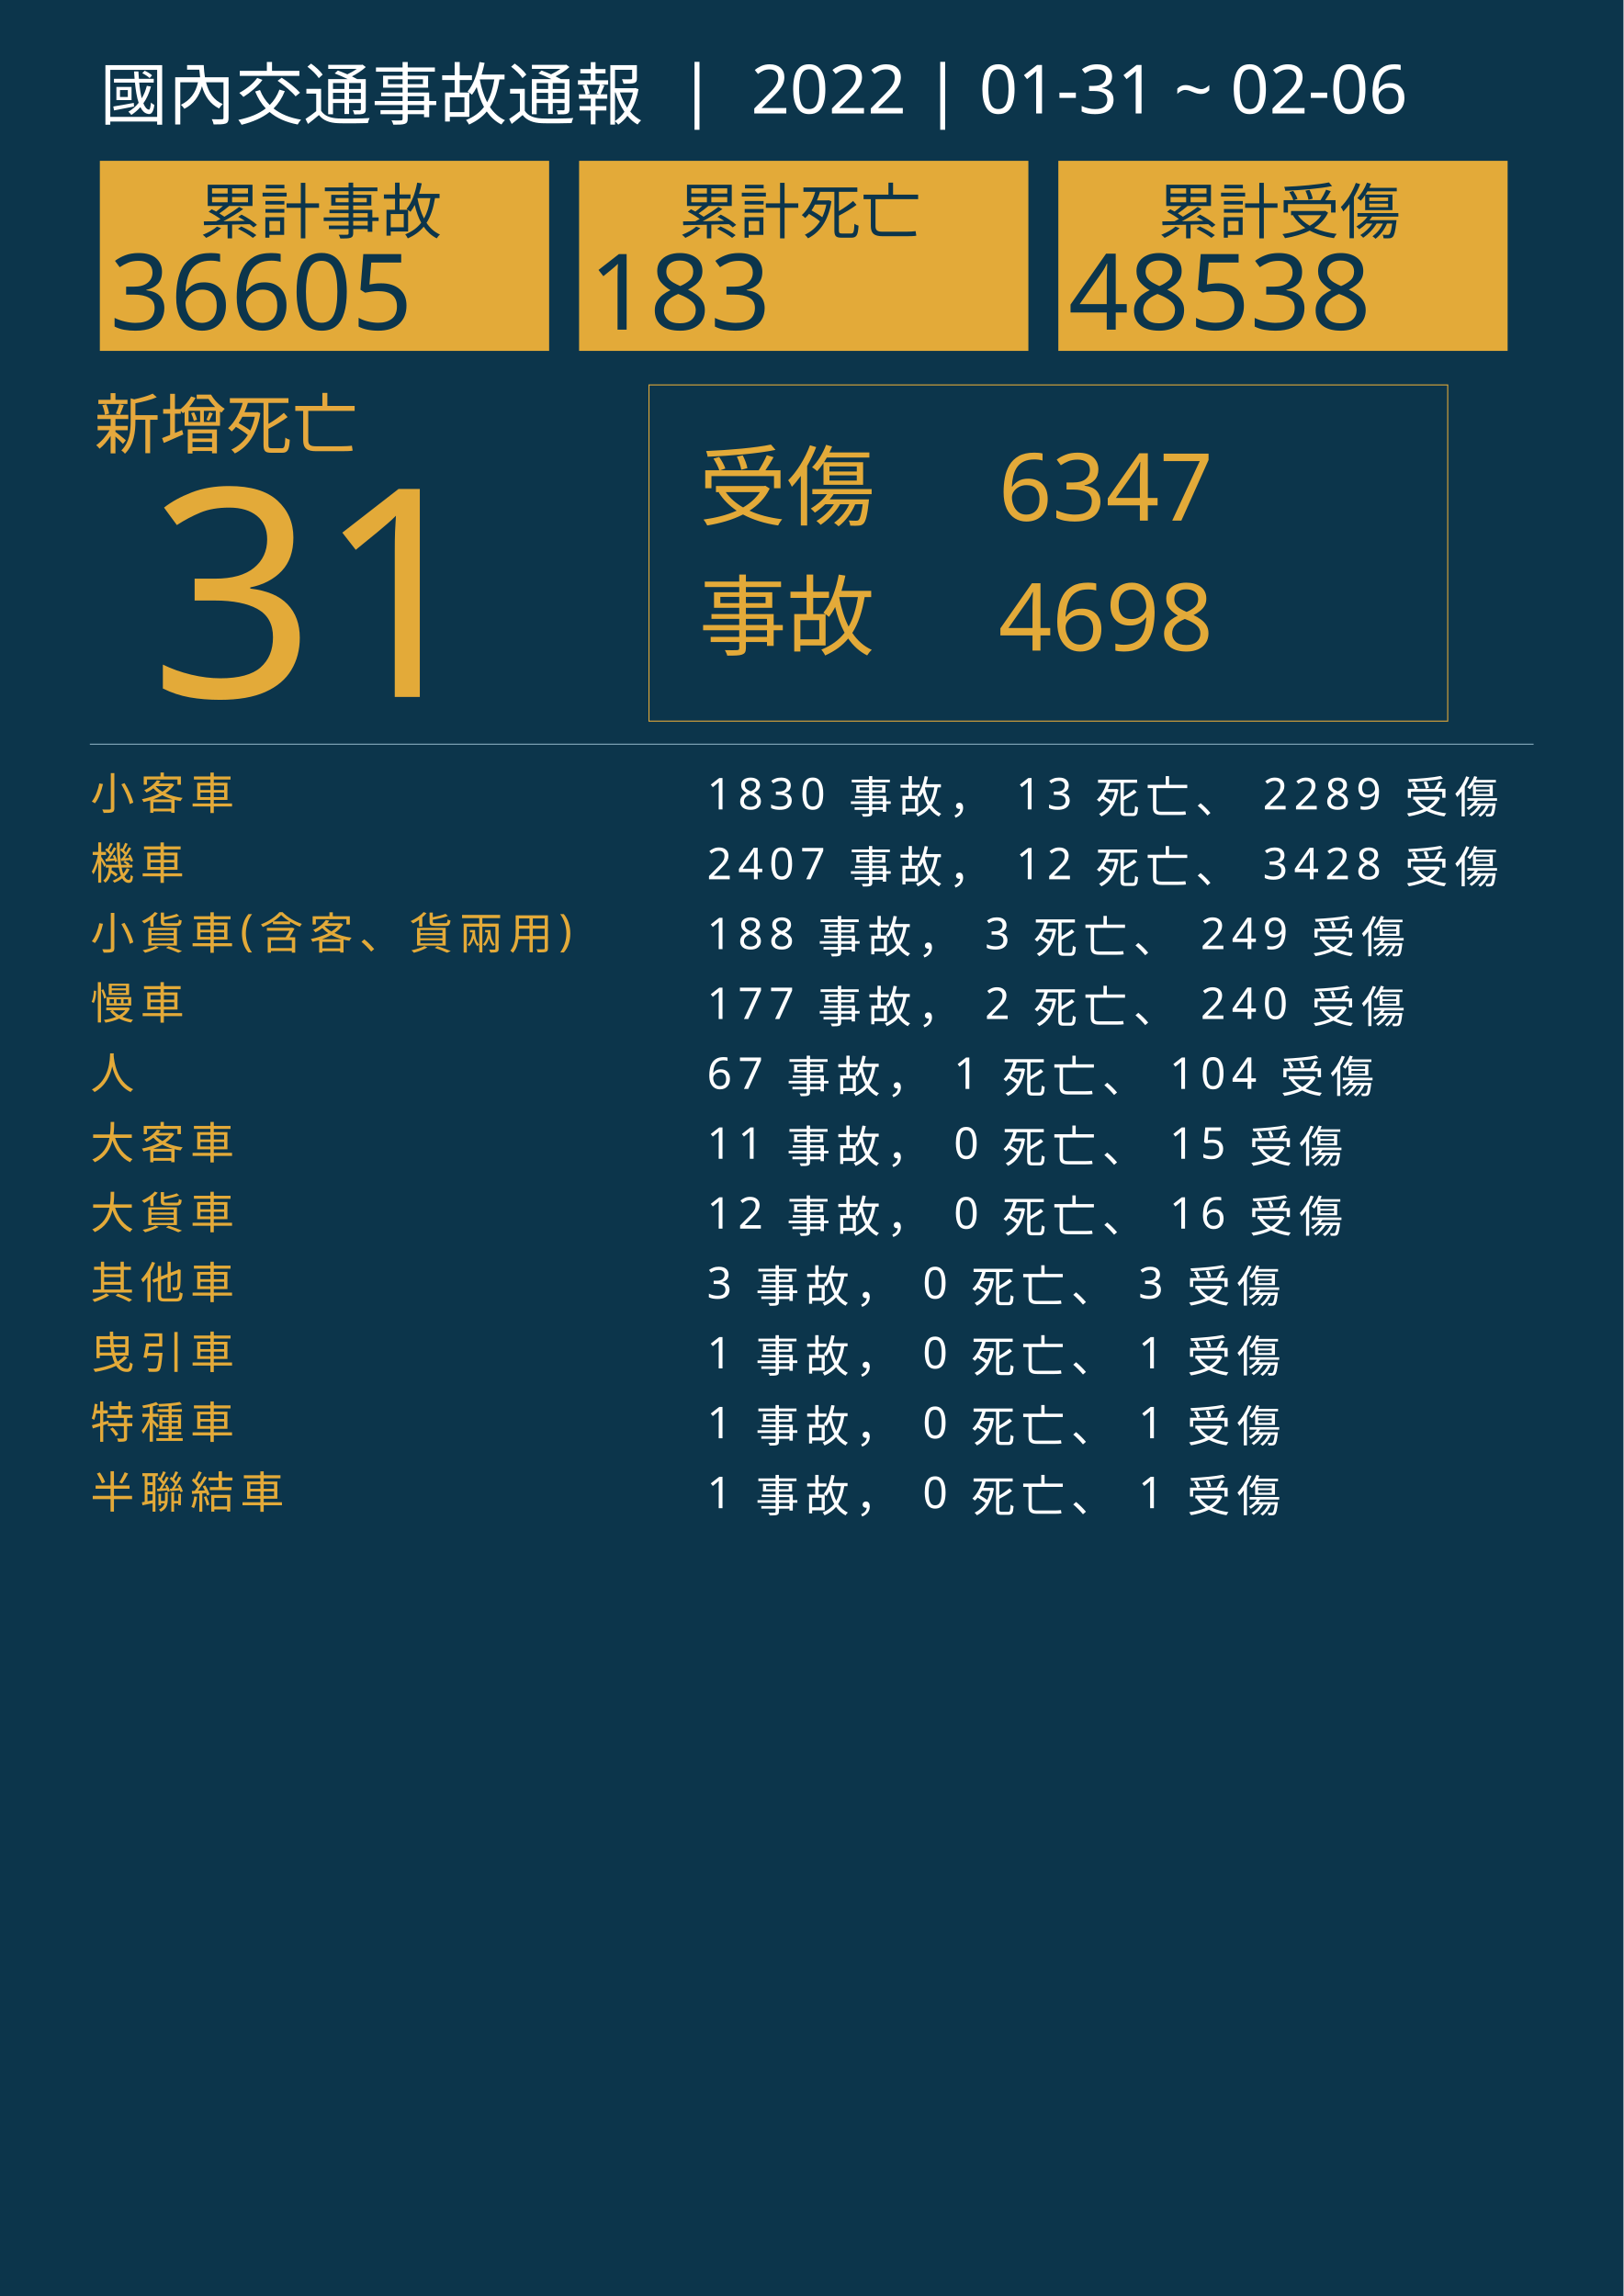
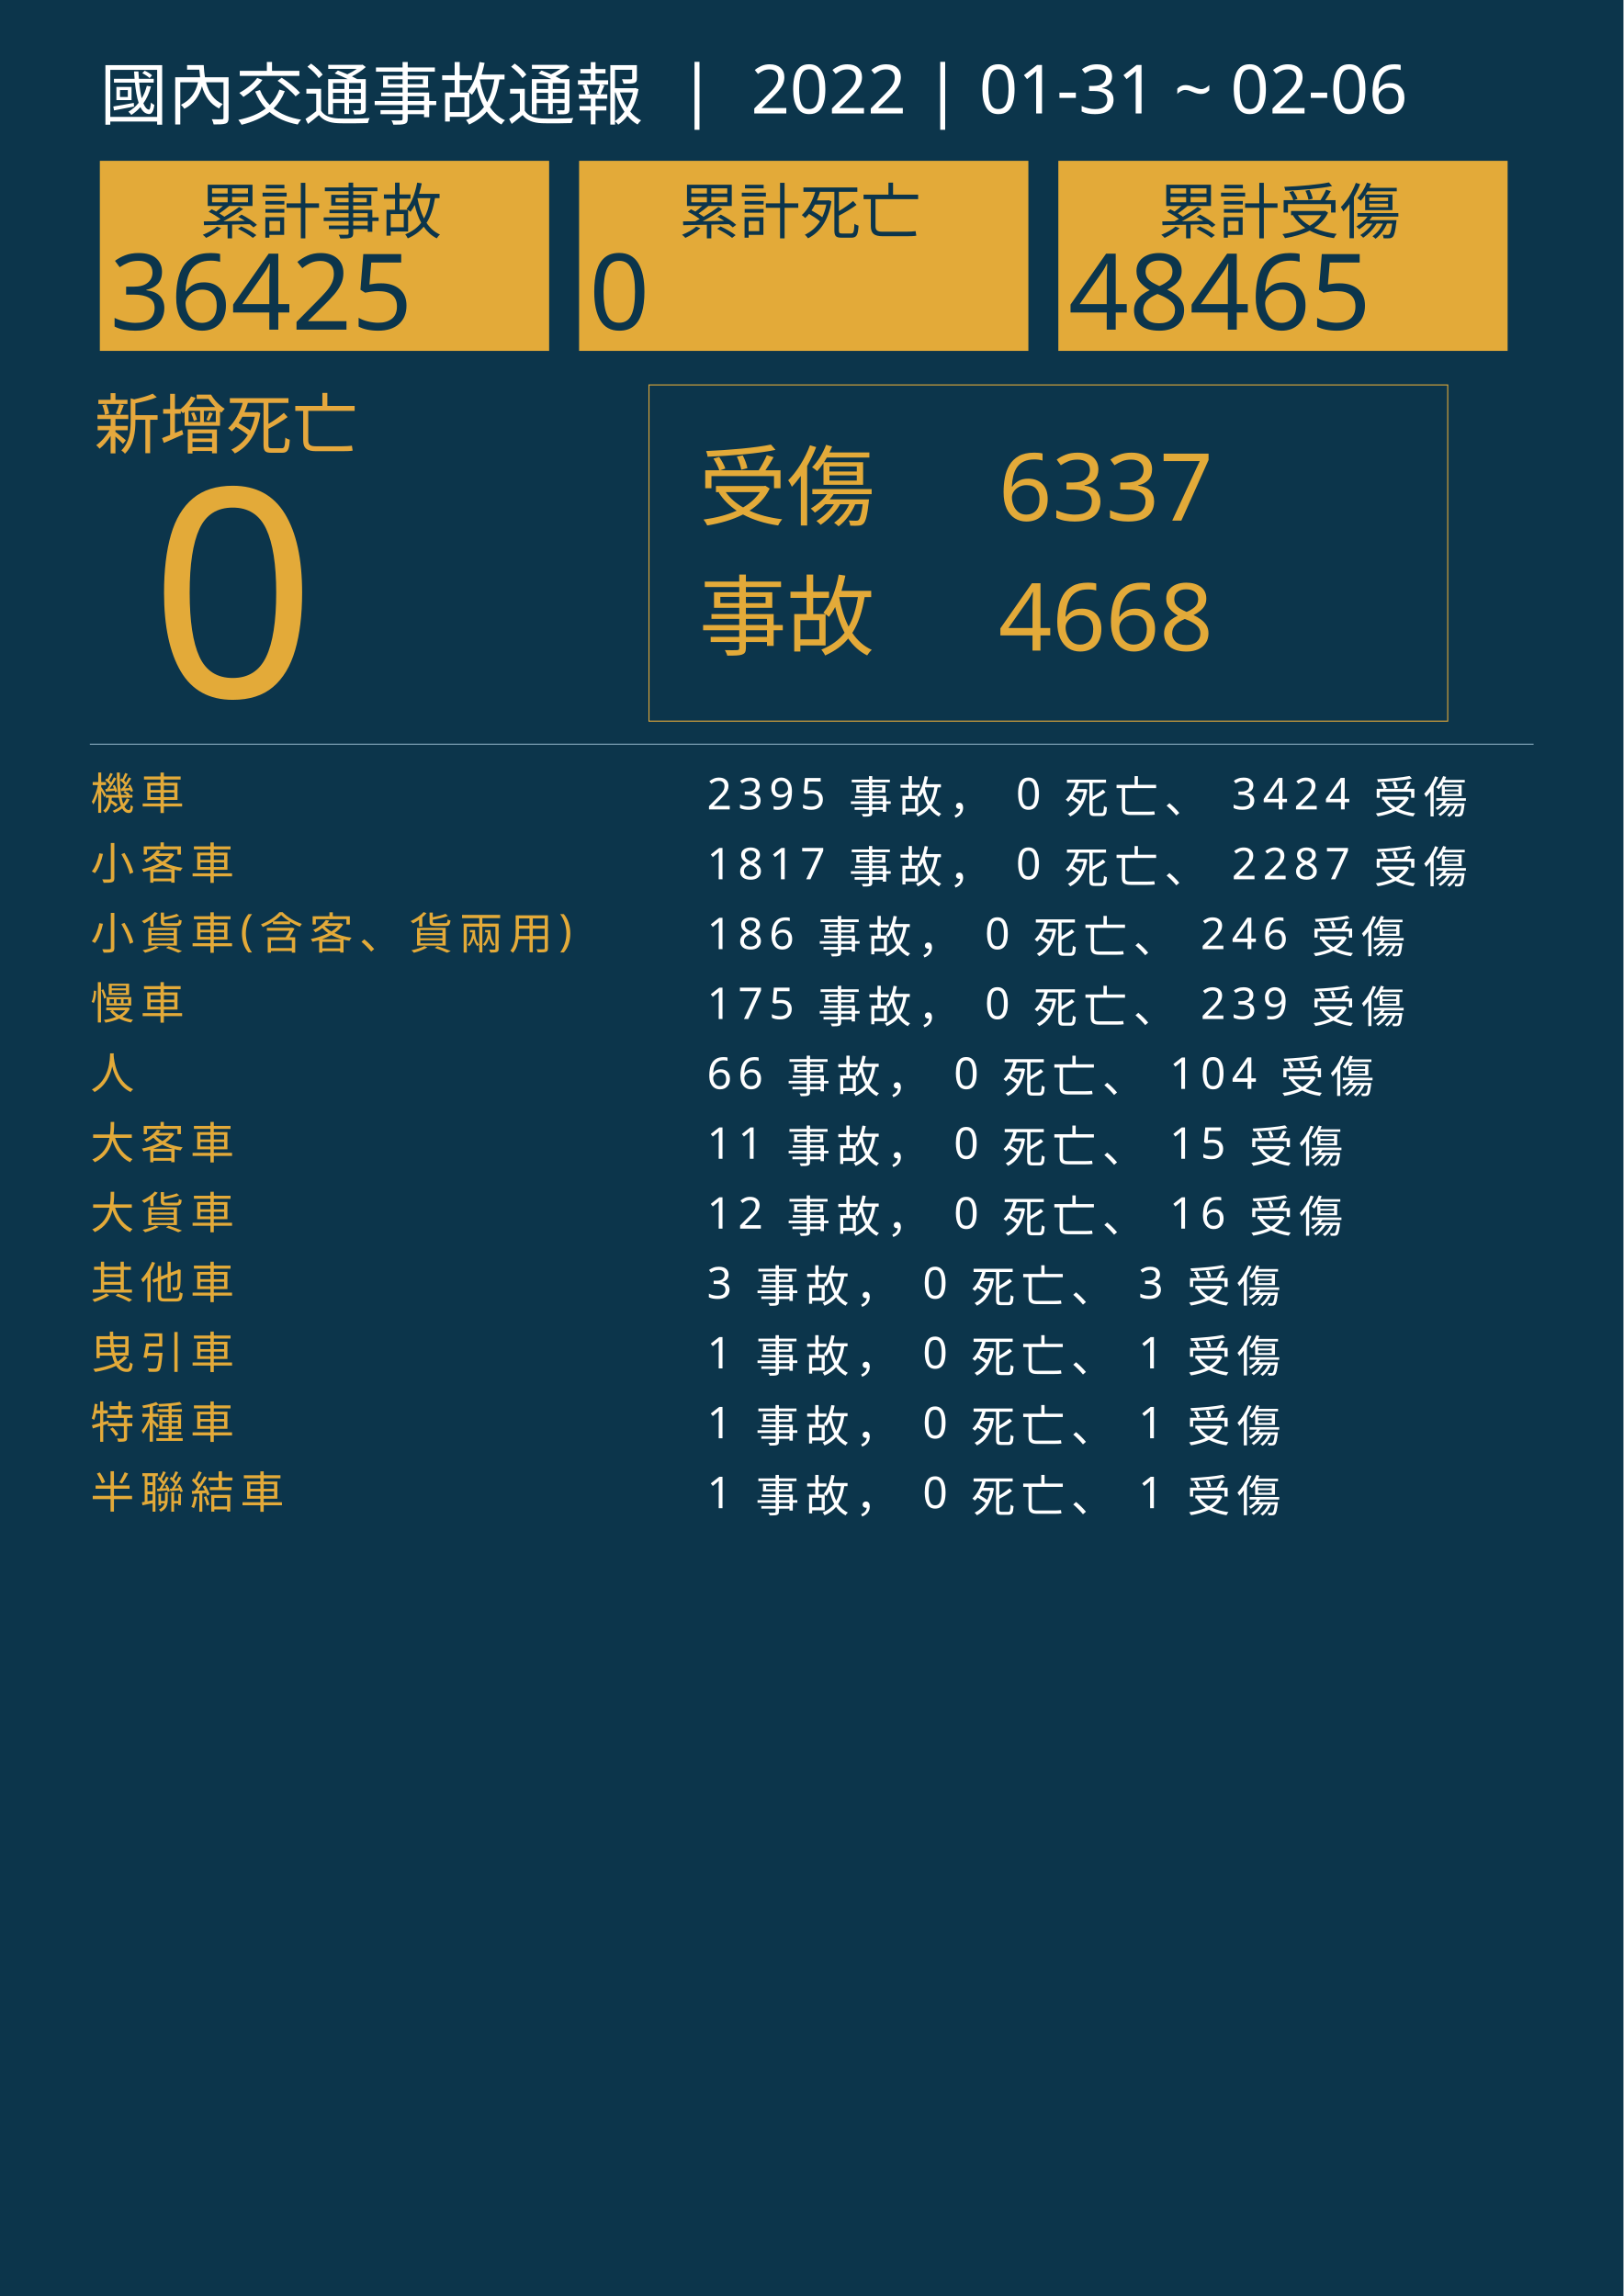
<svg xmlns="http://www.w3.org/2000/svg" version="1.1" id="圖層_1" x="0px" y="0px" viewBox="0 0 1626 2300" style="enable-background:new 0 0 1626 2300;" xml:space="preserve">
  <style type="text/css">
	.st0{fill:#0C354B;}
	.st1{fill:#E5A83D;}
	.st2{font-family:'NotoSansCJKtc-Bold-B5pc-H';}
	.st3{font-size:66px;}
	.st4{fill:#E3AA39;}
	.st5{font-family:'Arial-BoldMT';}
	.st6{font-size:291.776px;}
	.st7{fill:none;stroke:#E3AA39;stroke-miterlimit:10;}
	.st8{font-family:'NotoSansCJKtc-Light-B5pc-H';}
	.st9{font-size:88px;}
	.st10{font-family:'NotoSansCJKtc-Medium-B5pc-H';}
	.st11{font-size:94px;}
	.st12{fill:none;stroke:#8AAFC1;stroke-miterlimit:10;}
	.st13{font-size:60.649px;}
	.st14{font-size:106px;}
	.st15{fill:none;}
	.st16{font-size:44px;}
	.st17{letter-spacing:6;}
	.st18{fill:#FFFFFF;}
	.st19{letter-spacing:1;}
	.st20{font-size:68px;}
</style>
  <rect class="st0" width="1626" height="2300" />
  <text transform="matrix(1 0 0 1 94.5001 449.017)" class="st1 st2 st3">新增死亡</text>
  <g>
-     <text transform="matrix(1 0 0 1 150 698.1412)" class="st4 st5 st6">31</text>
+     <text transform="matrix(1 0 0 1 150 698.1412)" class="st4 st5 st6">0</text>
  </g>
  <g>
    <rect x="650" y="385.6" class="st7" width="800" height="336.8" />
    <g>
      <text transform="matrix(1 0 0 1 700 519.593)" class="st4 st8 st9">受傷</text>
-       <text transform="matrix(1 0 0 1 1000 521.5084)" class="st4 st10 st11">6347</text>
-       <text transform="matrix(1 0 0 1 1000 651.7274)" class="st4 st10 st11">4698</text>
+       <text transform="matrix(1 0 0 1 1000 521.5084)" class="st4 st10 st11">6337</text>
+       <text transform="matrix(1 0 0 1 1000 651.7274)" class="st4 st10 st11">4668</text>
      <text transform="matrix(1 0 0 1 700 649.4965)" class="st4 st8 st9">事故</text>
    </g>
  </g>
  <line class="st12" x1="90" y1="745.5" x2="1536" y2="745.5" />
  <g>
    <g>
      <rect x="100" y="161.1" class="st4" width="450" height="190.4" />
      <g>
        <text transform="matrix(1 0 0 1 200 233.9079)" class="st0 st10 st13">累計事故</text>
        <g>
-           <text transform="matrix(1 0 0 1 110 330.2121)" class="st0 st5 st14">36605</text>
+           <text transform="matrix(1 0 0 1 110 330.2121)" class="st0 st5 st14">36425</text>
        </g>
      </g>
    </g>
    <g>
      <rect x="580" y="161.1" class="st4" width="450" height="190.4" />
      <g>
        <text transform="matrix(1 0 0 1 680 233.908)" class="st0 st10 st13">累計死亡</text>
        <g>
-           <text transform="matrix(1 0 0 1 590 330.2122)" class="st0 st5 st14">183</text>
+           <text transform="matrix(1 0 0 1 590 330.2122)" class="st0 st5 st14">0</text>
        </g>
      </g>
    </g>
    <g>
      <rect x="1060" y="161.1" class="st4" width="450" height="190.4" />
      <g>
        <text transform="matrix(1 0 0 1 1160 233.908)" class="st0 st10 st13">累計受傷</text>
        <g>
-           <text transform="matrix(1 0 0 1 1070 330.2122)" class="st0 st5 st14">48538</text>
+           <text transform="matrix(1 0 0 1 1070 330.2122)" class="st0 st5 st14">48465</text>
        </g>
      </g>
    </g>
  </g>
  <rect x="90.6" y="772.1" class="st15" width="1141.8" height="314.8" />
  <text transform="matrix(1 0 0 1 90.5591 810.7965)">
-     <tspan x="0" y="0" class="st4 st10 st16 st17">小客車</tspan>
-     <tspan x="600" y="0" class="st18 st10 st16 st17"> 1830 事故， 13 死亡、 2289 受傷</tspan>
-     <tspan x="0" y="70" class="st4 st10 st16 st17">機車</tspan>
-     <tspan x="600" y="70" class="st18 st10 st16 st17"> 2407 事故， 12 死亡、 3428 受傷</tspan>
+     <tspan x="0" y="0" class="st4 st10 st16 st17">機車</tspan>
+     <tspan x="600" y="0" class="st18 st10 st16 st17"> 2395 事故， 0 死亡、 3424 受傷</tspan>
+     <tspan x="0" y="70" class="st4 st10 st16 st17">小客車</tspan>
+     <tspan x="600" y="70" class="st18 st10 st16 st17"> 1817 事故， 0 死亡、 2287 受傷</tspan>
    <tspan x="0" y="140" class="st4 st10 st16 st17">小貨車(含客、貨兩用)</tspan>
-     <tspan x="600" y="140" class="st18 st10 st16 st17"> 188 事故， 3 死亡、 249 受傷</tspan>
+     <tspan x="600" y="140" class="st18 st10 st16 st17"> 186 事故， 0 死亡、 246 受傷</tspan>
    <tspan x="0" y="210" class="st4 st10 st16 st17">慢車</tspan>
-     <tspan x="600" y="210" class="st18 st10 st16 st17"> 177 事故， 2 死亡、 240 受傷</tspan>
+     <tspan x="600" y="210" class="st18 st10 st16 st17"> 175 事故， 0 死亡、 239 受傷</tspan>
    <tspan x="0" y="280" class="st4 st10 st16 st17">人</tspan>
-     <tspan x="600" y="280" class="st18 st10 st16 st17"> 67 事故， 1 死亡、 104 受傷</tspan>
+     <tspan x="600" y="280" class="st18 st10 st16 st17"> 66 事故， 0 死亡、 104 受傷</tspan>
    <tspan x="0" y="350" class="st4 st10 st16 st17">大客車</tspan>
    <tspan x="600" y="350" class="st18 st10 st16 st17"> 11 事故， 0 死亡、 15 受傷</tspan>
    <tspan x="0" y="420" class="st4 st10 st16 st17">大貨車</tspan>
    <tspan x="600" y="420" class="st18 st10 st16 st17"> 12 事故， 0 死亡、 16 受傷</tspan>
    <tspan x="0" y="490" class="st4 st10 st16 st17">其他車</tspan>
    <tspan x="600" y="490" class="st18 st10 st16 st17"> 3 事故， 0 死亡、 3 受傷</tspan>
    <tspan x="0" y="560" class="st4 st10 st16 st17">曳引車</tspan>
    <tspan x="600" y="560" class="st18 st10 st16 st17"> 1 事故， 0 死亡、 1 受傷</tspan>
    <tspan x="0" y="630" class="st4 st10 st16 st17">特種車</tspan>
    <tspan x="600" y="630" class="st18 st10 st16 st17"> 1 事故， 0 死亡、 1 受傷</tspan>
    <tspan x="0" y="700" class="st4 st10 st16 st17">半聯結車</tspan>
    <tspan x="600" y="700" class="st18 st10 st16 st17"> 1 事故， 0 死亡、 1 受傷</tspan>
  </text>
  <text transform="matrix(1 0 0 1 100 119.2712)" class="st18 st8 st20">國內交通事故通報  |  2022 | 01-31 ~ 02-06</text>
</svg>
